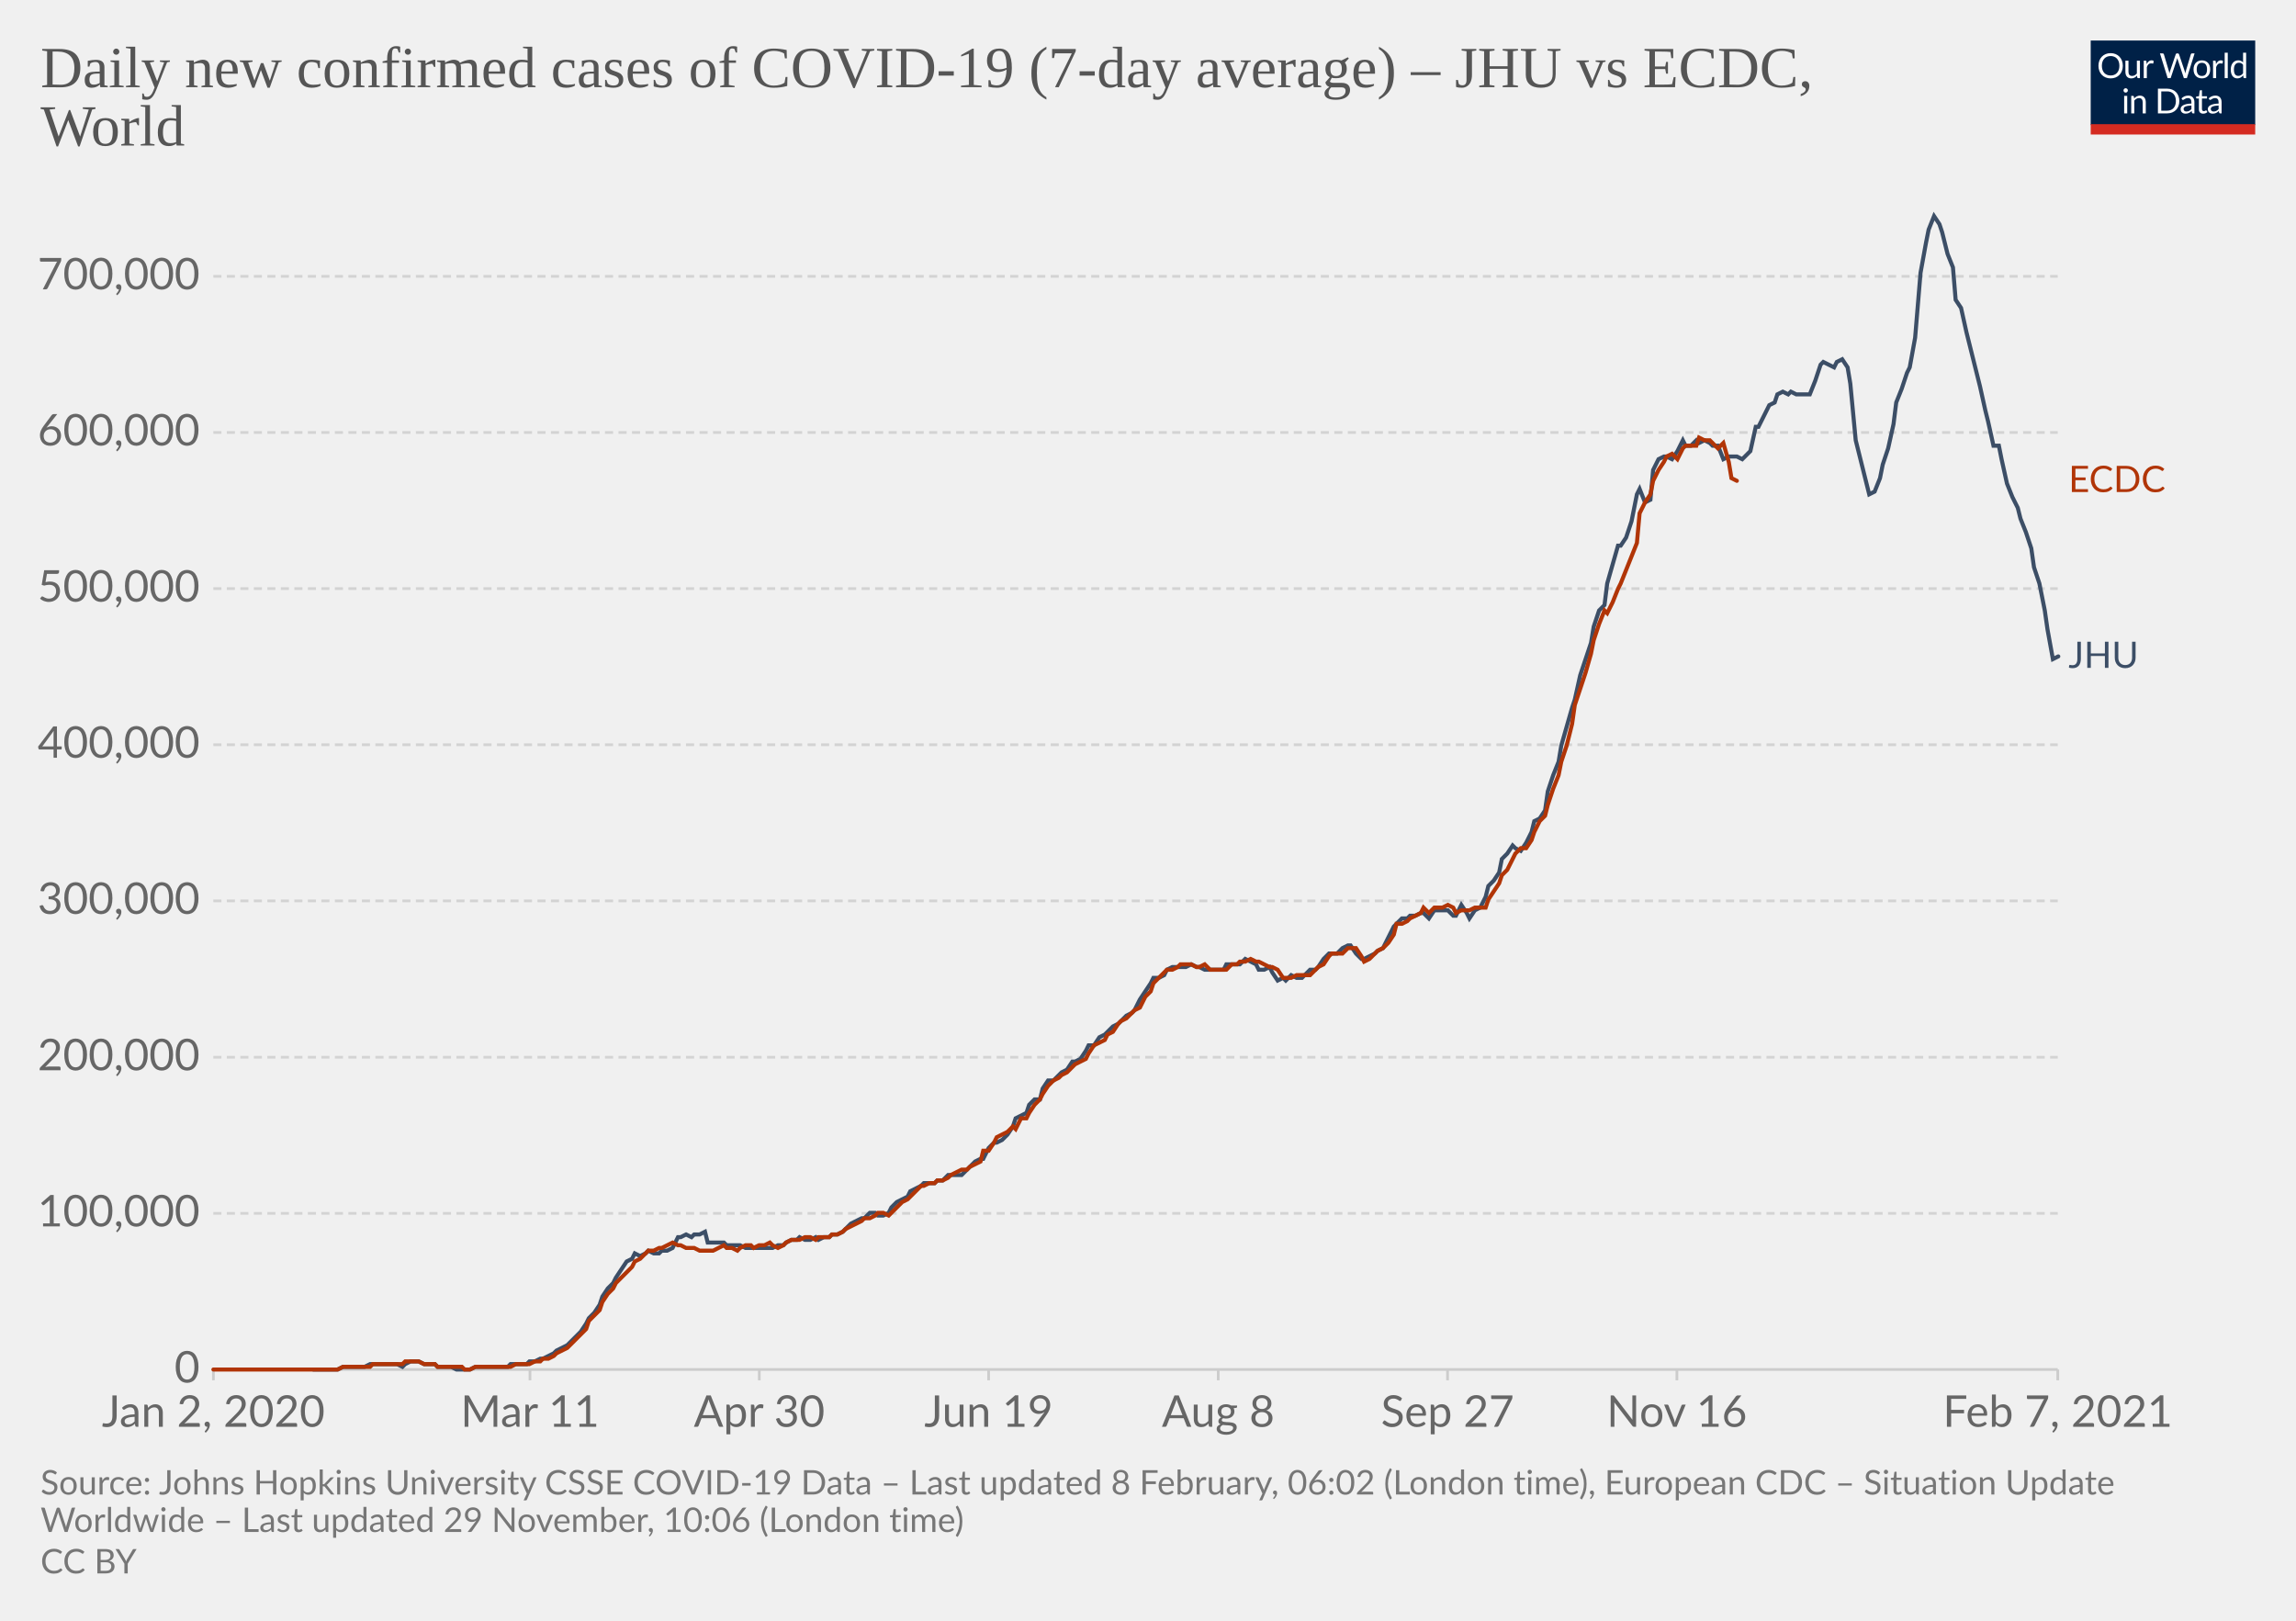
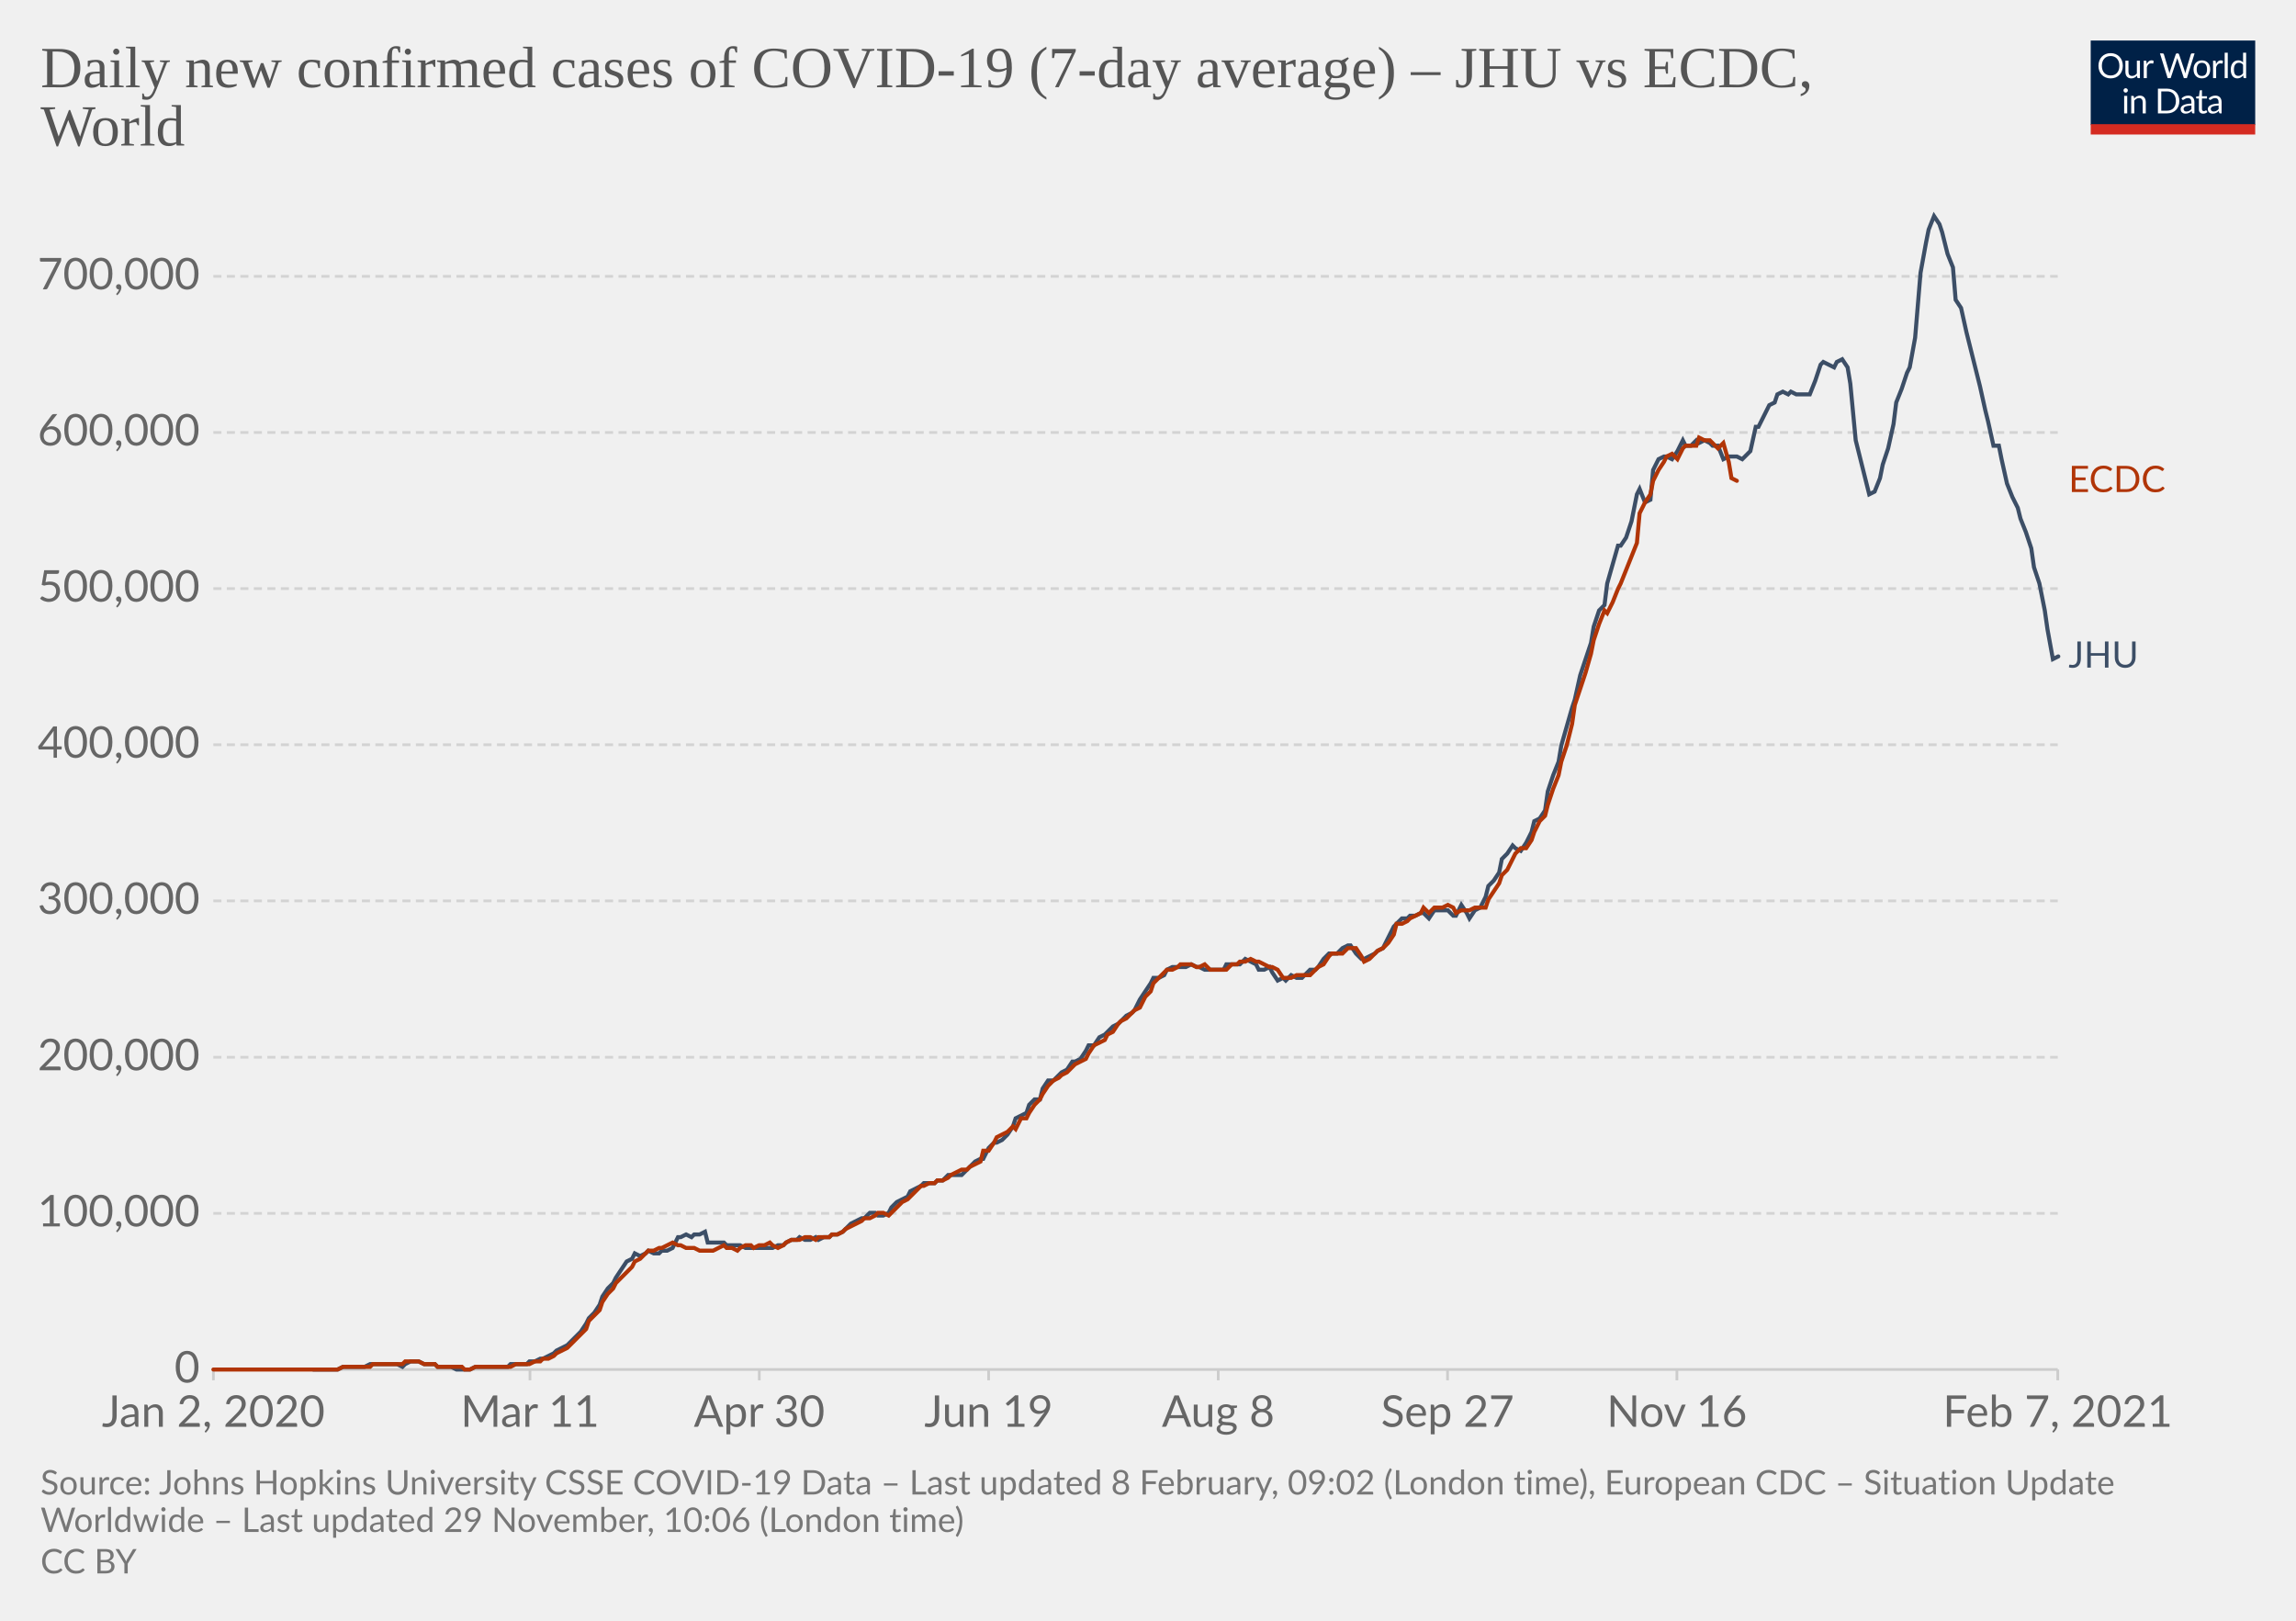
<svg xmlns="http://www.w3.org/2000/svg" version="1.1" style="background-color:#fff;-webkit-font-smoothing:antialiased" width="850" height="600" viewBox="0 0 850 600" font-family="Lato,'Helvetica Neue',Helvetica,Arial,sans-serif" font-size="18" text-rendering="optimizeLegibility">
  <g class="HeaderView">
    <g transform="matrix(.29 0 0 .29 774 15)">
      <svg width="210" height="120" viewBox="0 0 210 120" fill="none">
        <g clip-path="url(#clip0)">
          <path d="M0 0h210v107.89H0V0z" fill="#002147" />
          <path d="M40.98 32.25c0 2.36-.38 4.53-1.12 6.51a14.26 14.26 0 01-8.1 8.4c-1.9.78-4.02 1.17-6.34 1.17a16.6 16.6 0 01-6.33-1.17 14.31 14.31 0 01-8.08-8.4 18.29 18.29 0 01-1.12-6.51c0-2.36.38-4.53 1.12-6.5.75-1.97 1.8-3.67 3.17-5.1a14.32 14.32 0 014.9-3.34c1.92-.8 4.03-1.19 6.34-1.19 2.32 0 4.43.4 6.34 1.19 1.92.8 3.56 1.9 4.93 3.34a14.87 14.87 0 013.17 5.1 18.1 18.1 0 011.12 6.5zm-4.38 0c0-1.94-.26-3.68-.8-5.22a10.91 10.91 0 00-2.24-3.89 9.68 9.68 0 00-3.52-2.46 11.95 11.95 0 00-4.62-.86c-1.68 0-3.21.28-4.6.86a9.88 9.88 0 00-3.54 2.46 10.91 10.91 0 00-2.24 3.9c-.53 1.53-.8 3.27-.8 5.2 0 1.94.27 3.68.8 5.22a11.17 11.17 0 002.24 3.9 10.01 10.01 0 003.55 2.44c1.38.56 2.9.83 4.6.83s3.24-.27 4.61-.83a9.8 9.8 0 003.52-2.44 11.17 11.17 0 002.25-3.9c.53-1.54.8-3.28.8-5.21zm26.22-6.54V48H60.5c-.56 0-.9-.27-1.05-.81l-.31-2.4a12.45 12.45 0 01-3.26 2.6c-1.2.64-2.58.96-4.13.96-1.22 0-2.3-.2-3.24-.6a6.52 6.52 0 01-2.33-1.7 7.37 7.37 0 01-1.43-2.67c-.3-1.04-.46-2.2-.46-3.45V25.7h3.91v14.22c0 1.68.38 2.99 1.15 3.91.77.93 1.96 1.39 3.54 1.39 1.16 0 2.24-.27 3.23-.82a10.42 10.42 0 002.8-2.28V25.7h3.91zm8.61 4.47a9.94 9.94 0 012.6-3.56 5.64 5.64 0 013.76-1.3c.47 0 .92.05 1.34.15.44.1.83.27 1.17.49l-.3 2.92c-.09.37-.3.55-.66.55-.2 0-.5-.04-.9-.13a6.21 6.21 0 00-3.24.18 4.23 4.23 0 00-1.47.92c-.42.4-.81.9-1.17 1.5-.33.58-.64 1.26-.92 2.02V48H67.7V25.71h2.25c.42 0 .72.08.88.25.16.16.27.44.33.83l.26 3.39zm61.16-13.7L122.75 48h-3.82l-7.99-24.05a21.95 21.95 0 01-.42-1.58 38.36 38.36 0 01-.44 1.58L102.05 48h-3.83L88.4 16.47h3.54c.38 0 .7.1.95.29.26.2.43.43.5.73l6.52 21.9.28 1.28.29 1.46.3-1.46.38-1.27 7.41-21.91c.1-.25.26-.48.51-.69.27-.22.58-.33.95-.33h1.23c.38 0 .69.1.92.29a1.77 1.77 0 01.53.73l7.4 21.9a28.4 28.4 0 01.68 2.62 29.52 29.52 0 01.52-2.61l6.54-21.91a1.31 1.31 0 01.48-.7c.27-.21.58-.32.95-.32h3.32zm9.35 8.88c1.63 0 3.1.27 4.4.82a9.43 9.43 0 015.46 5.94c.5 1.4.74 2.98.74 4.73 0 1.76-.25 3.34-.74 4.75a9.43 9.43 0 01-5.46 5.92c-1.3.52-2.77.79-4.4.79-1.64 0-3.12-.27-4.44-.8a9.42 9.42 0 01-3.35-2.3c-.92-1-1.63-2.2-2.13-3.61-.49-1.41-.73-3-.73-4.75s.24-3.33.73-4.73c.5-1.43 1.2-2.64 2.13-3.63a9.4 9.4 0 013.35-2.31c1.32-.55 2.8-.82 4.44-.82zm0 19.89c2.2 0 3.84-.73 4.93-2.2 1.08-1.48 1.63-3.54 1.63-6.18 0-2.66-.55-4.72-1.63-6.2-1.09-1.49-2.73-2.23-4.93-2.23-1.12 0-2.09.2-2.93.57a5.71 5.71 0 00-2.06 1.65 7.5 7.5 0 00-1.24 2.67c-.26 1.04-.4 2.22-.4 3.54 0 2.64.55 4.7 1.64 6.18 1.1 1.47 2.76 2.2 4.99 2.2zm17.97-15.07a9.94 9.94 0 012.6-3.56 5.64 5.64 0 013.76-1.3c.47 0 .91.05 1.34.15.44.1.83.27 1.16.49l-.28 2.92c-.09.37-.31.55-.66.55-.2 0-.5-.04-.9-.13a6.2 6.2 0 00-3.24.18 4.23 4.23 0 00-1.47.92c-.43.4-.82.9-1.17 1.5a13.1 13.1 0 00-.92 2.02V48h-3.94V25.71h2.24c.43 0 .72.08.88.25.17.16.28.44.33.83l.27 3.39zm15.04-14.59V48h-3.92V15.6h3.92zm19.55 15.43a6.22 6.22 0 00-2.38-2.05 6.7 6.7 0 00-2.86-.6c-2.07 0-3.66.75-4.77 2.23-1.12 1.48-1.68 3.6-1.68 6.33 0 1.46.13 2.7.38 3.74a7.29 7.29 0 001.1 2.56 4.35 4.35 0 001.78 1.45c.7.3 1.5.46 2.4.46 1.29 0 2.41-.3 3.36-.88a9.6 9.6 0 002.67-2.49V31.02zm3.91-15.43V48h-2.33c-.56 0-.9-.27-1.06-.81l-.35-2.71a12.13 12.13 0 01-3.25 2.77 8.28 8.28 0 01-4.23 1.06 7.31 7.31 0 01-6.14-2.9c-.73-.96-1.3-2.15-1.69-3.57a18.35 18.35 0 01.07-9.48 11.29 11.29 0 011.89-3.7 8.7 8.7 0 017.06-3.34 7.96 7.96 0 016.12 2.62V15.59h3.91zM46.61 70.71V93H42.7V70.71h3.91zm.84-7c0 .39-.08.75-.24 1.09a2.81 2.81 0 01-1.52 1.47 2.67 2.67 0 01-2.16 0 2.9 2.9 0 01-1.45-1.47 2.67 2.67 0 010-2.16c.15-.35.35-.65.6-.9.25-.27.53-.47.85-.62a2.67 2.67 0 012.16 0c.35.15.65.35.9.62.27.25.47.55.62.9.16.34.24.7.24 1.08zm7.97 10.24c.49-.54 1-1.04 1.54-1.48a9.85 9.85 0 013.66-1.84 8.96 8.96 0 015.43.35c.94.4 1.72.97 2.33 1.71a7.36 7.36 0 011.43 2.67c.32 1.04.49 2.19.49 3.45V93h-3.94V78.81c0-1.69-.4-3-1.17-3.92-.76-.93-1.93-1.4-3.5-1.4a6.6 6.6 0 00-3.25.83c-1 .56-1.92 1.31-2.77 2.27V93h-3.94V70.71h2.35c.56 0 .9.28 1.04.82l.3 2.42zm57.7 3.3c0 2.36-.37 4.5-1.11 6.44a14.3 14.3 0 01-3.17 4.98 14.1 14.1 0 01-4.93 3.2c-1.9.76-4.02 1.13-6.33 1.13H85.8V61.47h11.77c2.31 0 4.42.39 6.33 1.15a13.8 13.8 0 018.1 8.18 17.75 17.75 0 011.12 6.45zm-4.37 0c0-1.94-.26-3.67-.8-5.2a10.94 10.94 0 00-2.23-3.87 9.57 9.57 0 00-3.53-2.42 12.23 12.23 0 00-4.61-.83h-7.5v24.62h7.5c1.7 0 3.24-.28 4.61-.84a9.7 9.7 0 003.53-2.4 10.94 10.94 0 002.24-3.87c.53-1.53.8-3.26.8-5.2zm19.8 5.72c-1.8.06-3.34.2-4.62.44-1.26.22-2.3.51-3.1.88-.8.36-1.37.8-1.74 1.3-.35.5-.53 1.05-.53 1.67 0 .58.1 1.1.3 1.52a3 3 0 00.76 1.05c.34.27.73.46 1.17.6a6.13 6.13 0 001.45.17 7.28 7.28 0 003.5-.81 11.95 11.95 0 002.82-2.2v-4.62zm-12.65-9.11a12.73 12.73 0 013.98-2.66c1.43-.59 3-.88 4.73-.88 1.25 0 2.36.2 3.33.61a6.81 6.81 0 013.94 4.38c.33 1.04.5 2.19.5 3.43V93h-1.74a1.8 1.8 0 01-.88-.18c-.2-.13-.36-.38-.48-.74l-.44-2.12-1.72 1.46a9.48 9.48 0 01-3.74 1.7c-.69.15-1.46.23-2.3.23-.87 0-1.69-.12-2.45-.35a5.34 5.34 0 01-3.34-2.93 6.64 6.64 0 01-.49-2.64c0-.88.25-1.72.73-2.53a6.33 6.33 0 012.35-2.17c1.09-.63 2.5-1.15 4.25-1.54 1.75-.41 3.89-.65 6.42-.7v-1.75c0-1.73-.37-3.03-1.12-3.91-.75-.9-1.84-1.34-3.28-1.34-.97 0-1.78.12-2.44.37-.64.23-1.2.5-1.7.81l-1.23.82c-.33.23-.67.35-1 .35-.27 0-.5-.07-.69-.2a2.1 2.1 0 01-.48-.53l-.7-1.25zm27.67 19.5c-1.76 0-3.12-.5-4.07-1.48-.94-.98-1.41-2.4-1.41-4.25V74h-2.68a.9.9 0 01-.6-.2c-.16-.14-.24-.36-.24-.66v-1.56l3.65-.46.9-6.89a.9.9 0 01.29-.52.88.88 0 01.62-.22H142v7.67h6.44V74H142v13.38c0 .94.22 1.63.68 2.09.45.45 1.04.68 1.76.68a3.21 3.21 0 001.85-.53l.55-.35c.16-.12.3-.18.41-.18.2 0 .4.13.55.38l1.15 1.87a7.45 7.45 0 01-2.44 1.5 8.53 8.53 0 01-2.95.52zm19.68-10.4c-1.8.07-3.34.21-4.62.45-1.26.22-2.3.51-3.1.88-.8.36-1.37.8-1.74 1.3-.35.5-.53 1.05-.53 1.67 0 .58.1 1.1.3 1.52a2.9 2.9 0 00.76 1.05c.34.27.73.46 1.17.6a6.13 6.13 0 001.45.17 7.3 7.3 0 003.5-.81 12.04 12.04 0 002.82-2.2v-4.62zm-12.65-9.1a12.72 12.72 0 013.99-2.66c1.42-.59 3-.88 4.72-.88 1.25 0 2.36.2 3.33.61a6.81 6.81 0 013.94 4.38c.33 1.04.5 2.19.5 3.43V93h-1.74a1.8 1.8 0 01-.88-.18c-.2-.13-.36-.38-.48-.74l-.44-2.12-1.72 1.46a9.48 9.48 0 01-3.74 1.7c-.69.15-1.46.23-2.3.23-.87 0-1.69-.12-2.45-.35a5.33 5.33 0 01-3.34-2.93 6.62 6.62 0 01-.49-2.64c0-.88.25-1.72.73-2.53a6.33 6.33 0 012.35-2.17c1.09-.63 2.5-1.15 4.25-1.54a31.2 31.2 0 016.42-.7v-1.75c0-1.73-.37-3.03-1.12-3.91-.75-.9-1.84-1.34-3.28-1.34-.97 0-1.78.12-2.44.37-.64.23-1.2.5-1.7.81l-1.22.82c-.34.23-.68.35-1.02.35-.26 0-.49-.07-.68-.2a1.88 1.88 0 01-.48-.53l-.7-1.25zM40.98 32.25c0 2.36-.38 4.53-1.12 6.51a14.26 14.26 0 01-8.1 8.4c-1.9.78-4.02 1.17-6.34 1.17a16.6 16.6 0 01-6.33-1.17 14.31 14.31 0 01-8.08-8.4 18.29 18.29 0 01-1.12-6.51c0-2.36.38-4.53 1.12-6.5.75-1.97 1.8-3.67 3.17-5.1a14.32 14.32 0 014.9-3.34c1.92-.8 4.03-1.19 6.34-1.19 2.32 0 4.43.4 6.34 1.19 1.92.8 3.56 1.9 4.93 3.34a14.87 14.87 0 013.17 5.1 18.1 18.1 0 011.12 6.5zm-4.38 0c0-1.94-.26-3.68-.8-5.22a10.91 10.91 0 00-2.24-3.89 9.68 9.68 0 00-3.52-2.46 11.95 11.95 0 00-4.62-.86c-1.68 0-3.21.28-4.6.86a9.88 9.88 0 00-3.54 2.46 10.91 10.91 0 00-2.24 3.9c-.53 1.53-.8 3.27-.8 5.2 0 1.94.27 3.68.8 5.22a11.17 11.17 0 002.24 3.9 10.01 10.01 0 003.55 2.44c1.38.56 2.9.83 4.6.83s3.24-.27 4.61-.83a9.8 9.8 0 003.52-2.44 11.17 11.17 0 002.25-3.9c.53-1.54.8-3.28.8-5.21zm26.22-6.54V48H60.5c-.56 0-.9-.27-1.05-.81l-.31-2.4a12.45 12.45 0 01-3.26 2.6c-1.2.64-2.58.96-4.13.96-1.22 0-2.3-.2-3.24-.6a6.52 6.52 0 01-2.33-1.7 7.37 7.37 0 01-1.43-2.67c-.3-1.04-.46-2.2-.46-3.45V25.7h3.91v14.22c0 1.68.38 2.99 1.15 3.91.77.93 1.96 1.39 3.54 1.39 1.16 0 2.24-.27 3.23-.82a10.42 10.42 0 002.8-2.28V25.7h3.91zm8.61 4.47a9.94 9.94 0 012.6-3.56 5.64 5.64 0 013.76-1.3c.47 0 .92.05 1.34.15.44.1.83.27 1.17.49l-.3 2.92c-.09.37-.3.55-.66.55-.2 0-.5-.04-.9-.13a6.21 6.21 0 00-3.24.18 4.23 4.23 0 00-1.47.92c-.42.4-.81.9-1.17 1.5-.33.58-.64 1.26-.92 2.02V48H67.7V25.71h2.25c.42 0 .72.08.88.25.16.16.27.44.33.83l.26 3.39zm61.16-13.7L122.75 48h-3.82l-7.99-24.05a21.95 21.95 0 01-.42-1.58 38.36 38.36 0 01-.44 1.58L102.05 48h-3.83L88.4 16.47h3.54c.38 0 .7.1.95.29.26.2.43.43.5.73l6.52 21.9.28 1.28.29 1.46.3-1.46.38-1.27 7.41-21.91c.1-.25.26-.48.51-.69.27-.22.58-.33.95-.33h1.23c.38 0 .69.1.92.29a1.77 1.77 0 01.53.73l7.4 21.9a28.4 28.4 0 01.68 2.62 29.52 29.52 0 01.52-2.61l6.54-21.91a1.31 1.31 0 01.48-.7c.27-.21.58-.32.95-.32h3.32zm9.35 8.88c1.63 0 3.1.27 4.4.82a9.43 9.43 0 015.46 5.94c.5 1.4.74 2.98.74 4.73 0 1.76-.25 3.34-.74 4.75a9.43 9.43 0 01-5.46 5.92c-1.3.52-2.77.79-4.4.79-1.64 0-3.12-.27-4.44-.8a9.42 9.42 0 01-3.35-2.3c-.92-1-1.63-2.2-2.13-3.61-.49-1.41-.73-3-.73-4.75s.24-3.33.73-4.73c.5-1.43 1.2-2.64 2.13-3.63a9.4 9.4 0 013.35-2.31c1.32-.55 2.8-.82 4.44-.82zm0 19.89c2.2 0 3.84-.73 4.93-2.2 1.08-1.48 1.63-3.54 1.63-6.18 0-2.66-.55-4.72-1.63-6.2-1.09-1.49-2.73-2.23-4.93-2.23-1.12 0-2.09.2-2.93.57a5.71 5.71 0 00-2.06 1.65 7.5 7.5 0 00-1.24 2.67c-.26 1.04-.4 2.22-.4 3.54 0 2.64.55 4.7 1.64 6.18 1.1 1.47 2.76 2.2 4.99 2.2zm17.97-15.07a9.94 9.94 0 012.6-3.56 5.64 5.64 0 013.76-1.3c.47 0 .91.05 1.34.15.44.1.83.27 1.16.49l-.28 2.92c-.09.37-.31.55-.66.55-.2 0-.5-.04-.9-.13a6.2 6.2 0 00-3.24.18 4.23 4.23 0 00-1.47.92c-.43.4-.82.9-1.17 1.5a13.1 13.1 0 00-.92 2.02V48h-3.94V25.71h2.24c.43 0 .72.08.88.25.17.16.28.44.33.83l.27 3.39zm15.04-14.59V48h-3.92V15.6h3.92zm19.55 15.43a6.22 6.22 0 00-2.38-2.05 6.7 6.7 0 00-2.86-.6c-2.07 0-3.66.75-4.77 2.23-1.12 1.48-1.68 3.6-1.68 6.33 0 1.46.13 2.7.38 3.74a7.29 7.29 0 001.1 2.56 4.35 4.35 0 001.78 1.45c.7.3 1.5.46 2.4.46 1.29 0 2.41-.3 3.36-.88a9.6 9.6 0 002.67-2.49V31.02zm3.91-15.43V48h-2.33c-.56 0-.9-.27-1.06-.81l-.35-2.71a12.13 12.13 0 01-3.25 2.77 8.28 8.28 0 01-4.23 1.06 7.31 7.31 0 01-6.14-2.9c-.73-.96-1.3-2.15-1.69-3.57a18.35 18.35 0 01.07-9.48 11.29 11.29 0 011.89-3.7 8.7 8.7 0 017.06-3.34 7.96 7.96 0 016.12 2.62V15.59h3.91zM46.61 70.71V93H42.7V70.71h3.91zm.84-7c0 .39-.08.75-.24 1.09a2.81 2.81 0 01-1.52 1.47 2.67 2.67 0 01-2.16 0 2.9 2.9 0 01-1.45-1.47 2.67 2.67 0 010-2.16c.15-.35.35-.65.6-.9.25-.27.53-.47.85-.62a2.67 2.67 0 012.16 0c.35.15.65.35.9.62.27.25.47.55.62.9.16.34.24.7.24 1.08zm7.97 10.24c.49-.54 1-1.04 1.54-1.48a9.85 9.85 0 013.66-1.84 8.96 8.96 0 015.43.35c.94.4 1.72.97 2.33 1.71a7.36 7.36 0 011.43 2.67c.32 1.04.49 2.19.49 3.45V93h-3.94V78.81c0-1.69-.4-3-1.17-3.92-.76-.93-1.93-1.4-3.5-1.4a6.6 6.6 0 00-3.25.83c-1 .56-1.92 1.31-2.77 2.27V93h-3.94V70.71h2.35c.56 0 .9.28 1.04.82l.3 2.42zm57.7 3.3c0 2.36-.37 4.5-1.11 6.44a14.3 14.3 0 01-3.17 4.98 14.1 14.1 0 01-4.93 3.2c-1.9.76-4.02 1.13-6.33 1.13H85.8V61.47h11.77c2.31 0 4.42.39 6.33 1.15a13.8 13.8 0 018.1 8.18 17.75 17.75 0 011.12 6.45zm-4.37 0c0-1.94-.26-3.67-.8-5.2a10.94 10.94 0 00-2.23-3.87 9.57 9.57 0 00-3.53-2.42 12.23 12.23 0 00-4.61-.83h-7.5v24.62h7.5c1.7 0 3.24-.28 4.61-.84a9.7 9.7 0 003.53-2.4 10.94 10.94 0 002.24-3.87c.53-1.53.8-3.26.8-5.2zm19.8 5.72c-1.8.06-3.34.2-4.62.44-1.26.22-2.3.51-3.1.88-.8.36-1.37.8-1.74 1.3-.35.5-.53 1.05-.53 1.67 0 .58.1 1.1.3 1.52a3 3 0 00.76 1.05c.34.27.73.46 1.17.6a6.13 6.13 0 001.45.17 7.28 7.28 0 003.5-.81 11.95 11.95 0 002.82-2.2v-4.62zm-12.65-9.11a12.73 12.73 0 013.98-2.66c1.43-.59 3-.88 4.73-.88 1.25 0 2.36.2 3.33.61a6.81 6.81 0 013.94 4.38c.33 1.04.5 2.19.5 3.43V93h-1.74a1.8 1.8 0 01-.88-.18c-.2-.13-.36-.38-.48-.74l-.44-2.12-1.72 1.46a9.48 9.48 0 01-3.74 1.7c-.69.15-1.46.23-2.3.23-.87 0-1.69-.12-2.45-.35a5.34 5.34 0 01-3.34-2.93 6.64 6.64 0 01-.49-2.64c0-.88.25-1.72.73-2.53a6.33 6.33 0 012.35-2.17c1.09-.63 2.5-1.15 4.25-1.54 1.75-.41 3.89-.65 6.42-.7v-1.75c0-1.73-.37-3.03-1.12-3.91-.75-.9-1.84-1.34-3.28-1.34-.97 0-1.78.12-2.44.37-.64.23-1.2.5-1.7.81l-1.23.82c-.33.23-.67.35-1 .35-.27 0-.5-.07-.69-.2a2.1 2.1 0 01-.48-.53l-.7-1.25zm27.67 19.5c-1.76 0-3.12-.5-4.07-1.48-.94-.98-1.41-2.4-1.41-4.25V74h-2.68a.9.9 0 01-.6-.2c-.16-.14-.24-.36-.24-.66v-1.56l3.65-.46.9-6.89a.9.9 0 01.29-.52.88.88 0 01.62-.22H142v7.67h6.44V74H142v13.38c0 .94.22 1.63.68 2.09.45.45 1.04.68 1.76.68a3.21 3.21 0 001.85-.53l.55-.35c.16-.12.3-.18.41-.18.2 0 .4.13.55.38l1.15 1.87a7.45 7.45 0 01-2.44 1.5 8.53 8.53 0 01-2.95.52zm19.68-10.4c-1.8.07-3.34.21-4.62.45-1.26.22-2.3.51-3.1.88-.8.36-1.37.8-1.74 1.3-.35.5-.53 1.05-.53 1.67 0 .58.1 1.1.3 1.52a2.9 2.9 0 00.76 1.05c.34.27.73.46 1.17.6a6.13 6.13 0 001.45.17 7.3 7.3 0 003.5-.81 12.04 12.04 0 002.82-2.2v-4.62zm-12.65-9.1a12.72 12.72 0 013.99-2.66c1.42-.59 3-.88 4.72-.88 1.25 0 2.36.2 3.33.61a6.81 6.81 0 013.94 4.38c.33 1.04.5 2.19.5 3.43V93h-1.74a1.8 1.8 0 01-.88-.18c-.2-.13-.36-.38-.48-.74l-.44-2.12-1.72 1.46a9.48 9.48 0 01-3.74 1.7c-.69.15-1.46.23-2.3.23-.87 0-1.69-.12-2.45-.35a5.33 5.33 0 01-3.34-2.93 6.62 6.62 0 01-.49-2.64c0-.88.25-1.72.73-2.53a6.33 6.33 0 012.35-2.17c1.09-.63 2.5-1.15 4.25-1.54a31.2 31.2 0 016.42-.7v-1.75c0-1.73-.37-3.03-1.12-3.91-.75-.9-1.84-1.34-3.28-1.34-.97 0-1.78.12-2.44.37-.64.23-1.2.5-1.7.81l-1.22.82c-.34.23-.68.35-1.02.35-.26 0-.49-.07-.68-.2a1.88 1.88 0 01-.48-.53l-.7-1.25zM40.98 32.25c0 2.36-.38 4.53-1.12 6.51a14.26 14.26 0 01-8.1 8.4c-1.9.78-4.02 1.17-6.34 1.17a16.6 16.6 0 01-6.33-1.17 14.31 14.31 0 01-8.08-8.4 18.29 18.29 0 01-1.12-6.51c0-2.36.38-4.53 1.12-6.5.75-1.97 1.8-3.67 3.17-5.1a14.32 14.32 0 014.9-3.34c1.92-.8 4.03-1.19 6.34-1.19 2.32 0 4.43.4 6.34 1.19 1.92.8 3.56 1.9 4.93 3.34a14.87 14.87 0 013.17 5.1 18.1 18.1 0 011.12 6.5zm-4.38 0c0-1.94-.26-3.68-.8-5.22a10.91 10.91 0 00-2.24-3.89 9.68 9.68 0 00-3.52-2.46 11.95 11.95 0 00-4.62-.86c-1.68 0-3.21.28-4.6.86a9.88 9.88 0 00-3.54 2.46 10.91 10.91 0 00-2.24 3.9c-.53 1.53-.8 3.27-.8 5.2 0 1.94.27 3.68.8 5.22a11.17 11.17 0 002.24 3.9 10.01 10.01 0 003.55 2.44c1.38.56 2.9.83 4.6.83s3.24-.27 4.61-.83a9.8 9.8 0 003.52-2.44 11.17 11.17 0 002.25-3.9c.53-1.54.8-3.28.8-5.21zm26.22-6.54V48H60.5c-.56 0-.9-.27-1.05-.81l-.31-2.4a12.45 12.45 0 01-3.26 2.6c-1.2.64-2.58.96-4.13.96-1.22 0-2.3-.2-3.24-.6a6.52 6.52 0 01-2.33-1.7 7.37 7.37 0 01-1.43-2.67c-.3-1.04-.46-2.2-.46-3.45V25.7h3.91v14.22c0 1.68.38 2.99 1.15 3.91.77.93 1.96 1.39 3.54 1.39 1.16 0 2.24-.27 3.23-.82a10.42 10.42 0 002.8-2.28V25.7h3.91zm8.61 4.47a9.94 9.94 0 012.6-3.56 5.64 5.64 0 013.76-1.3c.47 0 .92.05 1.34.15.44.1.83.27 1.17.49l-.3 2.92c-.09.37-.3.55-.66.55-.2 0-.5-.04-.9-.13a6.21 6.21 0 00-3.24.18 4.23 4.23 0 00-1.47.92c-.42.4-.81.9-1.17 1.5-.33.58-.64 1.26-.92 2.02V48H67.7V25.71h2.25c.42 0 .72.08.88.25.16.16.27.44.33.83l.26 3.39zm61.16-13.7L122.75 48h-3.82l-7.99-24.05a21.95 21.95 0 01-.42-1.58 38.36 38.36 0 01-.44 1.58L102.05 48h-3.83L88.4 16.47h3.54c.38 0 .7.1.95.29.26.2.43.43.5.73l6.52 21.9.28 1.28.29 1.46.3-1.46.38-1.27 7.41-21.91c.1-.25.26-.48.51-.69.27-.22.58-.33.95-.33h1.23c.38 0 .69.1.92.29a1.77 1.77 0 01.53.73l7.4 21.9a28.4 28.4 0 01.68 2.62 29.52 29.52 0 01.52-2.61l6.54-21.91a1.31 1.31 0 01.48-.7c.27-.21.58-.32.95-.32h3.32zm9.35 8.88c1.63 0 3.1.27 4.4.82a9.43 9.43 0 015.46 5.94c.5 1.4.74 2.98.74 4.73 0 1.76-.25 3.34-.74 4.75a9.43 9.43 0 01-5.46 5.92c-1.3.52-2.77.79-4.4.79-1.64 0-3.12-.27-4.44-.8a9.42 9.42 0 01-3.35-2.3c-.92-1-1.63-2.2-2.13-3.61-.49-1.41-.73-3-.73-4.75s.24-3.33.73-4.73c.5-1.43 1.2-2.64 2.13-3.63a9.4 9.4 0 013.35-2.31c1.32-.55 2.8-.82 4.44-.82zm0 19.89c2.2 0 3.84-.73 4.93-2.2 1.08-1.48 1.63-3.54 1.63-6.18 0-2.66-.55-4.72-1.63-6.2-1.09-1.49-2.73-2.23-4.93-2.23-1.12 0-2.09.2-2.93.57a5.71 5.71 0 00-2.06 1.65 7.5 7.5 0 00-1.24 2.67c-.26 1.04-.4 2.22-.4 3.54 0 2.64.55 4.7 1.64 6.18 1.1 1.47 2.76 2.2 4.99 2.2zm17.97-15.07a9.94 9.94 0 012.6-3.56 5.64 5.64 0 013.76-1.3c.47 0 .91.05 1.34.15.44.1.83.27 1.16.49l-.28 2.92c-.09.37-.31.55-.66.55-.2 0-.5-.04-.9-.13a6.2 6.2 0 00-3.24.18 4.23 4.23 0 00-1.47.92c-.43.4-.82.9-1.17 1.5a13.1 13.1 0 00-.92 2.02V48h-3.94V25.71h2.24c.43 0 .72.08.88.25.17.16.28.44.33.83l.27 3.39zm15.04-14.59V48h-3.92V15.6h3.92zm19.55 15.43a6.22 6.22 0 00-2.38-2.05 6.7 6.7 0 00-2.86-.6c-2.07 0-3.66.75-4.77 2.23-1.12 1.48-1.68 3.6-1.68 6.33 0 1.46.13 2.7.38 3.74a7.29 7.29 0 001.1 2.56 4.35 4.35 0 001.78 1.45c.7.3 1.5.46 2.4.46 1.29 0 2.41-.3 3.36-.88a9.6 9.6 0 002.67-2.49V31.02zm3.91-15.43V48h-2.33c-.56 0-.9-.27-1.06-.81l-.35-2.71a12.13 12.13 0 01-3.25 2.77 8.28 8.28 0 01-4.23 1.06 7.31 7.31 0 01-6.14-2.9c-.73-.96-1.3-2.15-1.69-3.57a18.35 18.35 0 01.07-9.48 11.29 11.29 0 011.89-3.7 8.7 8.7 0 017.06-3.34 7.96 7.96 0 016.12 2.62V15.59h3.91zM46.61 70.71V93H42.7V70.71h3.91zm.84-7c0 .39-.08.75-.24 1.09a2.81 2.81 0 01-1.52 1.47 2.67 2.67 0 01-2.16 0 2.9 2.9 0 01-1.45-1.47 2.67 2.67 0 010-2.16c.15-.35.35-.65.6-.9.25-.27.53-.47.85-.62a2.67 2.67 0 012.16 0c.35.15.65.35.9.62.27.25.47.55.62.9.16.34.24.7.24 1.08zm7.97 10.24c.49-.54 1-1.04 1.54-1.48a9.85 9.85 0 013.66-1.84 8.96 8.96 0 015.43.35c.94.4 1.72.97 2.33 1.71a7.36 7.36 0 011.43 2.67c.32 1.04.49 2.19.49 3.45V93h-3.94V78.81c0-1.69-.4-3-1.17-3.92-.76-.93-1.93-1.4-3.5-1.4a6.6 6.6 0 00-3.25.83c-1 .56-1.92 1.31-2.77 2.27V93h-3.94V70.71h2.35c.56 0 .9.28 1.04.82l.3 2.42zm57.7 3.3c0 2.36-.37 4.5-1.11 6.44a14.3 14.3 0 01-3.17 4.98 14.1 14.1 0 01-4.93 3.2c-1.9.76-4.02 1.13-6.33 1.13H85.8V61.47h11.77c2.31 0 4.42.39 6.33 1.15a13.8 13.8 0 018.1 8.18 17.75 17.75 0 011.12 6.45zm-4.37 0c0-1.94-.26-3.67-.8-5.2a10.94 10.94 0 00-2.23-3.87 9.57 9.57 0 00-3.53-2.42 12.23 12.23 0 00-4.61-.83h-7.5v24.62h7.5c1.7 0 3.24-.28 4.61-.84a9.7 9.7 0 003.53-2.4 10.94 10.94 0 002.24-3.87c.53-1.53.8-3.26.8-5.2zm19.8 5.72c-1.8.06-3.34.2-4.62.44-1.26.22-2.3.51-3.1.88-.8.36-1.37.8-1.74 1.3-.35.5-.53 1.05-.53 1.67 0 .58.1 1.1.3 1.52a3 3 0 00.76 1.05c.34.27.73.46 1.17.6a6.13 6.13 0 001.45.17 7.28 7.28 0 003.5-.81 11.95 11.95 0 002.82-2.2v-4.62zm-12.65-9.11a12.73 12.73 0 013.98-2.66c1.43-.59 3-.88 4.73-.88 1.25 0 2.36.2 3.33.61a6.81 6.81 0 013.94 4.38c.33 1.04.5 2.19.5 3.43V93h-1.74a1.8 1.8 0 01-.88-.18c-.2-.13-.36-.38-.48-.74l-.44-2.12-1.72 1.46a9.48 9.48 0 01-3.74 1.7c-.69.15-1.46.23-2.3.23-.87 0-1.69-.12-2.45-.35a5.34 5.34 0 01-3.34-2.93 6.64 6.64 0 01-.49-2.64c0-.88.25-1.72.73-2.53a6.33 6.33 0 012.35-2.17c1.09-.63 2.5-1.15 4.25-1.54 1.75-.41 3.89-.65 6.42-.7v-1.75c0-1.73-.37-3.03-1.12-3.91-.75-.9-1.84-1.34-3.28-1.34-.97 0-1.78.12-2.44.37-.64.23-1.2.5-1.7.81l-1.23.82c-.33.23-.67.35-1 .35-.27 0-.5-.07-.69-.2a2.1 2.1 0 01-.48-.53l-.7-1.25zm27.67 19.5c-1.76 0-3.12-.5-4.07-1.48-.94-.98-1.41-2.4-1.41-4.25V74h-2.68a.9.9 0 01-.6-.2c-.16-.14-.24-.36-.24-.66v-1.56l3.65-.46.9-6.89a.9.9 0 01.29-.52.88.88 0 01.62-.22H142v7.67h6.44V74H142v13.38c0 .94.22 1.63.68 2.09.45.45 1.04.68 1.76.68a3.21 3.21 0 001.85-.53l.55-.35c.16-.12.3-.18.41-.18.2 0 .4.13.55.38l1.15 1.87a7.45 7.45 0 01-2.44 1.5 8.53 8.53 0 01-2.95.52zm19.68-10.4c-1.8.07-3.34.21-4.62.45-1.26.22-2.3.51-3.1.88-.8.36-1.37.8-1.74 1.3-.35.5-.53 1.05-.53 1.67 0 .58.1 1.1.3 1.52a2.9 2.9 0 00.76 1.05c.34.27.73.46 1.17.6a6.13 6.13 0 001.45.17 7.3 7.3 0 003.5-.81 12.04 12.04 0 002.82-2.2v-4.62zm-12.65-9.1a12.72 12.72 0 013.99-2.66c1.42-.59 3-.88 4.72-.88 1.25 0 2.36.2 3.33.61a6.81 6.81 0 013.94 4.38c.33 1.04.5 2.19.5 3.43V93h-1.74a1.8 1.8 0 01-.88-.18c-.2-.13-.36-.38-.48-.74l-.44-2.12-1.72 1.46a9.48 9.48 0 01-3.74 1.7c-.69.15-1.46.23-2.3.23-.87 0-1.69-.12-2.45-.35a5.33 5.33 0 01-3.34-2.93 6.62 6.62 0 01-.49-2.64c0-.88.25-1.72.73-2.53a6.33 6.33 0 012.35-2.17c1.09-.63 2.5-1.15 4.25-1.54a31.2 31.2 0 016.42-.7v-1.75c0-1.73-.37-3.03-1.12-3.91-.75-.9-1.84-1.34-3.28-1.34-.97 0-1.78.12-2.44.37-.64.23-1.2.5-1.7.81l-1.22.82c-.34.23-.68.35-1.02.35-.26 0-.49-.07-.68-.2a1.88 1.88 0 01-.48-.53l-.7-1.25z" fill="#fff" />
          <path fill="#D42B21" d="M0 106.79h210V120H0z" />
        </g>
        <defs>
          <clipPath id="clip0">
            <path fill="#fff" d="M0 0h210v120H0z" />
          </clipPath>
        </defs>
      </svg>
    </g>
    <a href="https://ourworldindata.org/grapher/daily-covid-cases-jhu-ecdc?tab=chart&amp;stackMode=absolute&amp;region=World" target="_blank" rel="noopener" font-family="&quot;Playfair Display&quot;,Georgia,&quot;Times New Roman&quot;,serif">
      <text font-size="21.6" x="15" y="32.3" fill="#555">
        <tspan x="15" y="32.28">Daily new confirmed cases of COVID-19 (7-day average) – JHU vs ECDC,</tspan>
        <tspan x="15" y="53.88">World</tspan>
      </text>
    </a>
  </g>
  <g class="LineChart">
    <defs>
      <clipPath id="a">
        <path d="M68.97 0h830v896.4h-830z" />
      </clipPath>
    </defs>
    <g class="DualAxisView">
      <g class="HorizontalAxis">
        <path stroke="#ccc" d="M79 507v4M196.2 507v4M281.1 507v4M366 507v4M451 507v4M535.9 507v4M620.8 507v4M761.8 507v4" />
        <text x="79" y="528.2" fill="#666" text-anchor="middle" font-size="16.2">Jan 2, 2020</text>
        <text x="196.2" y="528.2" fill="#666" text-anchor="middle" font-size="16.2">Mar 11</text>
        <text x="281.1" y="528.2" fill="#666" text-anchor="middle" font-size="16.2">Apr 30</text>
        <text x="366" y="528.2" fill="#666" text-anchor="middle" font-size="16.2">Jun 19</text>
        <text x="451" y="528.2" fill="#666" text-anchor="middle" font-size="16.2">Aug 8</text>
        <text x="535.9" y="528.2" fill="#666" text-anchor="middle" font-size="16.2">Sep 27</text>
        <text x="620.8" y="528.2" fill="#666" text-anchor="middle" font-size="16.2">Nov 16</text>
        <text x="761.8" y="528.2" fill="#666" text-anchor="middle" font-size="16.2">Feb 7, 2021</text>
      </g>
      <g class="VerticalAxis" fill="#666" dominant-baseline="middle" text-anchor="end" font-size="16.2">
        <text x="73.97" y="507">0</text>
        <text x="73.97" y="449.2">100,000</text>
        <text x="73.97" y="391.4">200,000</text>
        <text x="73.97" y="333.5">300,000</text>
        <text x="73.97" y="275.7">400,000</text>
        <text x="73.97" y="217.9">500,000</text>
        <text x="73.97" y="160.1">600,000</text>
        <text x="73.97" y="102.3">700,000</text>
      </g>
      <g class="AxisGridLines horizontalLines">
        <path stroke="#ccc" d="M78.97 507h682.82" />
        <path stroke="#d3d3d3" stroke-dasharray="3,2" d="M78.97 449.2h682.82M78.97 391.4h682.82M78.97 333.5h682.82M78.97 275.7h682.82M78.97 217.9h682.82M78.97 160.1h682.82M78.97 102.3h682.82" />
      </g>
    </g>
    <g clip-path="url(#a)">
      <g class="LineLabels" cursor="default">
        <g class="legendMark">
          <text font-size="13.5" x="765.8" y="182.2" fill="#B13507">
            <tspan x="765.79" y="182.15">ECDC</tspan>
          </text>
        </g>
        <g class="legendMark">
-           <text font-size="13.5" x="765.8" y="247.3" fill="#3C4E66">
-             <tspan x="765.79" y="247.25">JHU</tspan>
+           <text font-size="13.5" x="765.8" y="247.2" fill="#3C4E66">
+             <tspan x="765.79" y="247.15">JHU</tspan>
          </text>
        </g>
      </g>
      <g class="Lines">
        <g class="key-World_0">
          <path stroke="#3C4E66" stroke-linecap="round" d="M116 507h9l2-1h8l2-1h10l2 1 1-1 2-1h3l2 1h4l1 1h5l2 1h5l2-1h12l1-1h6l1-1h2l2-1h1l2-1 2-1 1-1 2-1 2-1 2-2 1-1 2-2 2-3 1-2 2-2 2-3 1-3 2-3 2-2 1-2 2-3 2-3 2-1 1-2 2 1 2-1 1-1 2 1h2l1-1h2l2-1 2-4h1l2-1 2 1 1-1h2l2-1 1 4h6l1 1h5l2 1h10l2-1h2l1-1 2-1h2l1-1 2 1h2l2-1 1 1 2-1h2l1-1h2l2-1 1-1 2-2 2-1 2-1h1l2-2h2l1 1h2l2-1 1-2 2-2 2-1 2-1 1-2 2-1 2-1 1-1h4l1-1h2l2-2h5l2-2 1-1 2-2 2-1h1l2-4 2-2h1l2-1 2-2 2-3 1-3 2-1 2-1 1-3 2-2h2l1-4 2-3h2l2-2 1-1 2-1 2-3h1l2-1 2-3 1-2h2l2-3 2-1 1-1 2-2 2-1 1-1 2-2 2-1 1-1 2-4 2-3 2-3 1-2h2l2-1 1-2 2-1h5l2-1 2 1h1l2 1h7l1-2h5l2-2 2 1 2 1 1 2h2l2-1 1 2 2 3 2-1 1 1 2-2 2 1h2l1-1 2-2h2l1-1 2-3 2-2h3l2-2 2-1h1l2 3 2 2h1l2-1 2-1 1-1 2-1 2-4 2-4 1-1 2-2h2l1-1h2l2-1h1l2 2 2-3h5l2 2h1l2-4 2 3 1 2 2-3 2-1 2-4 1-4 2-2 2-3 1-5 2-2 2-3 1 1 2 1 2-3 2-4 1-4 2-1 2-3 1-7 2-6 2-5 1-6 2-7 2-7 1-3 2-9 2-6 2-6 1-6 2-6 2-2 1-8 2-7 2-7h1l2-3 2-6 2-10 1-2 2 5 2-1 1-11 2-4 2-1h1l2 1 2-3 2-4 1 2h2l2-2 1 1 2-1 2 1 1 1h2l2 5 2-1h3l2 1 1-1 2-2 2-9h1l2-4 2-4 2-1 1-3 2-1 2 1 1-1 2 1h5l2-5 2-6 1-1 2 1 2 1 1-2 2-1 2 3 1 6 2 21 2 8 2 8 1 4 2-1 2-5 1-5 2-6 2-9 1-8 2-5 2-6 1-2 2-11 2-24 2-11 1-5 2-5 2 3 1 3 2 8 2 5 1 12 2 3 2 9 2 8 1 4 2 8 2 9 1 4 2 9h2l1 5 2 9 2 5 2 4 1 4 2 5 2 6 1 7 2 6 2 10 1 7 2 11 2-1" fill="none" stroke-width="1.5" />
        </g>
        <g class="key-World_1">
          <path stroke="#B13507" stroke-linecap="round" d="M79 507h46l2-1h10l1-1h11l1-1h5l2 1h4l1 1h9l1 1h2l2-1h13l2-1h5l2-1h2l1-1h2l2-1 1-1 2-1 2-1 2-2 1-1 2-2 2-2 1-3 2-2 2-2 1-3 2-3 2-2 1-2 2-2 2-2 2-2 1-2 2-1 2-2 1-1h2l2-1h1l2-1 2-1 2 1h1l2 1h3l2 1h5l2-1 2-1 1 1h2l2 1 1-1 2-1h2l1 1 2-1h2l2-1 1 1 2 1 2-1 1-1 2-1h3l2-1h2l2 1 1-1h4l1-1h2l2-1 1-1 2-1 2-1 2-1 1-1h2l2-1 1-1h2l2 1 1-1 2-2 2-2 2-1 1-1 2-2 2-2h1l2-1h2l1-1h2l2-1 1-1 2-1 2-1h2l1-1 2-1 2-1 1-4h2l2-3 1-2 2-1 2-1 2-2 1 1 2-4h2l1-2 2-3 2-2 1-2 2-3 2-2 2-1 1-1 2-1 2-2 1-1 2-1 2-1 1-2 2-3 2-1 2-1 1-2 2-1 2-3 1-1 2-1 2-2 1-1 2-1 2-4 2-2 1-3 2-2 2-2 1-1h2l2-1 1-1h4l2 1h1l2-1 2 2h6l2-2h2l1-1h2l2-1 2 1h1l2 1 2 1h1l2 1 2 3h3l2-1h5l2-2 1-1 2-1 2-3 1-1h4l2-2h3l2 3 1 2 2-1 2-2 1-1 2-1 2-2 2-3 1-4h2l2-1 1-1 2-1 2-1 1-2 2 2 2-2h3l2-1 2 1 1 2 2-1h3l2-1h4l1-3 2-3 2-3 1-3 2-2 2-4 1-2 2-2h2l2-3 1-3 2-4 2-2 1-4 2-6 2-5 1-5 2-6 2-8 1-7 2-6 2-6 2-7 1-5 2-6 2-5 1 1 2-4 2-5 1-2 2-5 2-5 2-5 1-11 2-4 2-3 1-5 2-4 2-3 1-2 2-1 2 2 2-4 1-1h4l1-3 2 1h2l1 1 2 2 2-2 2 7 1 6 2 1" fill="none" stroke-width="1.5" />
        </g>
      </g>
    </g>
  </g>
  <g class="SourcesFooter" fill="#777">
    <g class="clickable" fill="#777">
      <text font-size="12.6" x="15" y="553.3">
-         <tspan x="15" y="553.28">Source: Johns Hopkins University CSSE COVID-19 Data – Last updated 8 February, 06:02 (London time), European CDC – Situation Update</tspan>
+         <tspan x="15" y="553.28">Source: Johns Hopkins University CSSE COVID-19 Data – Last updated 8 February, 09:02 (London time), European CDC – Situation Update</tspan>
        <tspan x="15" y="567.14">Worldwide – Last updated 29 November, 10:06 (London time)</tspan>
      </text>
    </g>
    <text font-size="12.6" x="15" y="582.5">
      <tspan x="15" y="582.48">
        <a class="cclogo" href="http://creativecommons.org/licenses/by/4.0/deed.en_US" target="_blank" fill="#777">CC BY</a>
      </tspan>
    </text>
  </g>
</svg>
